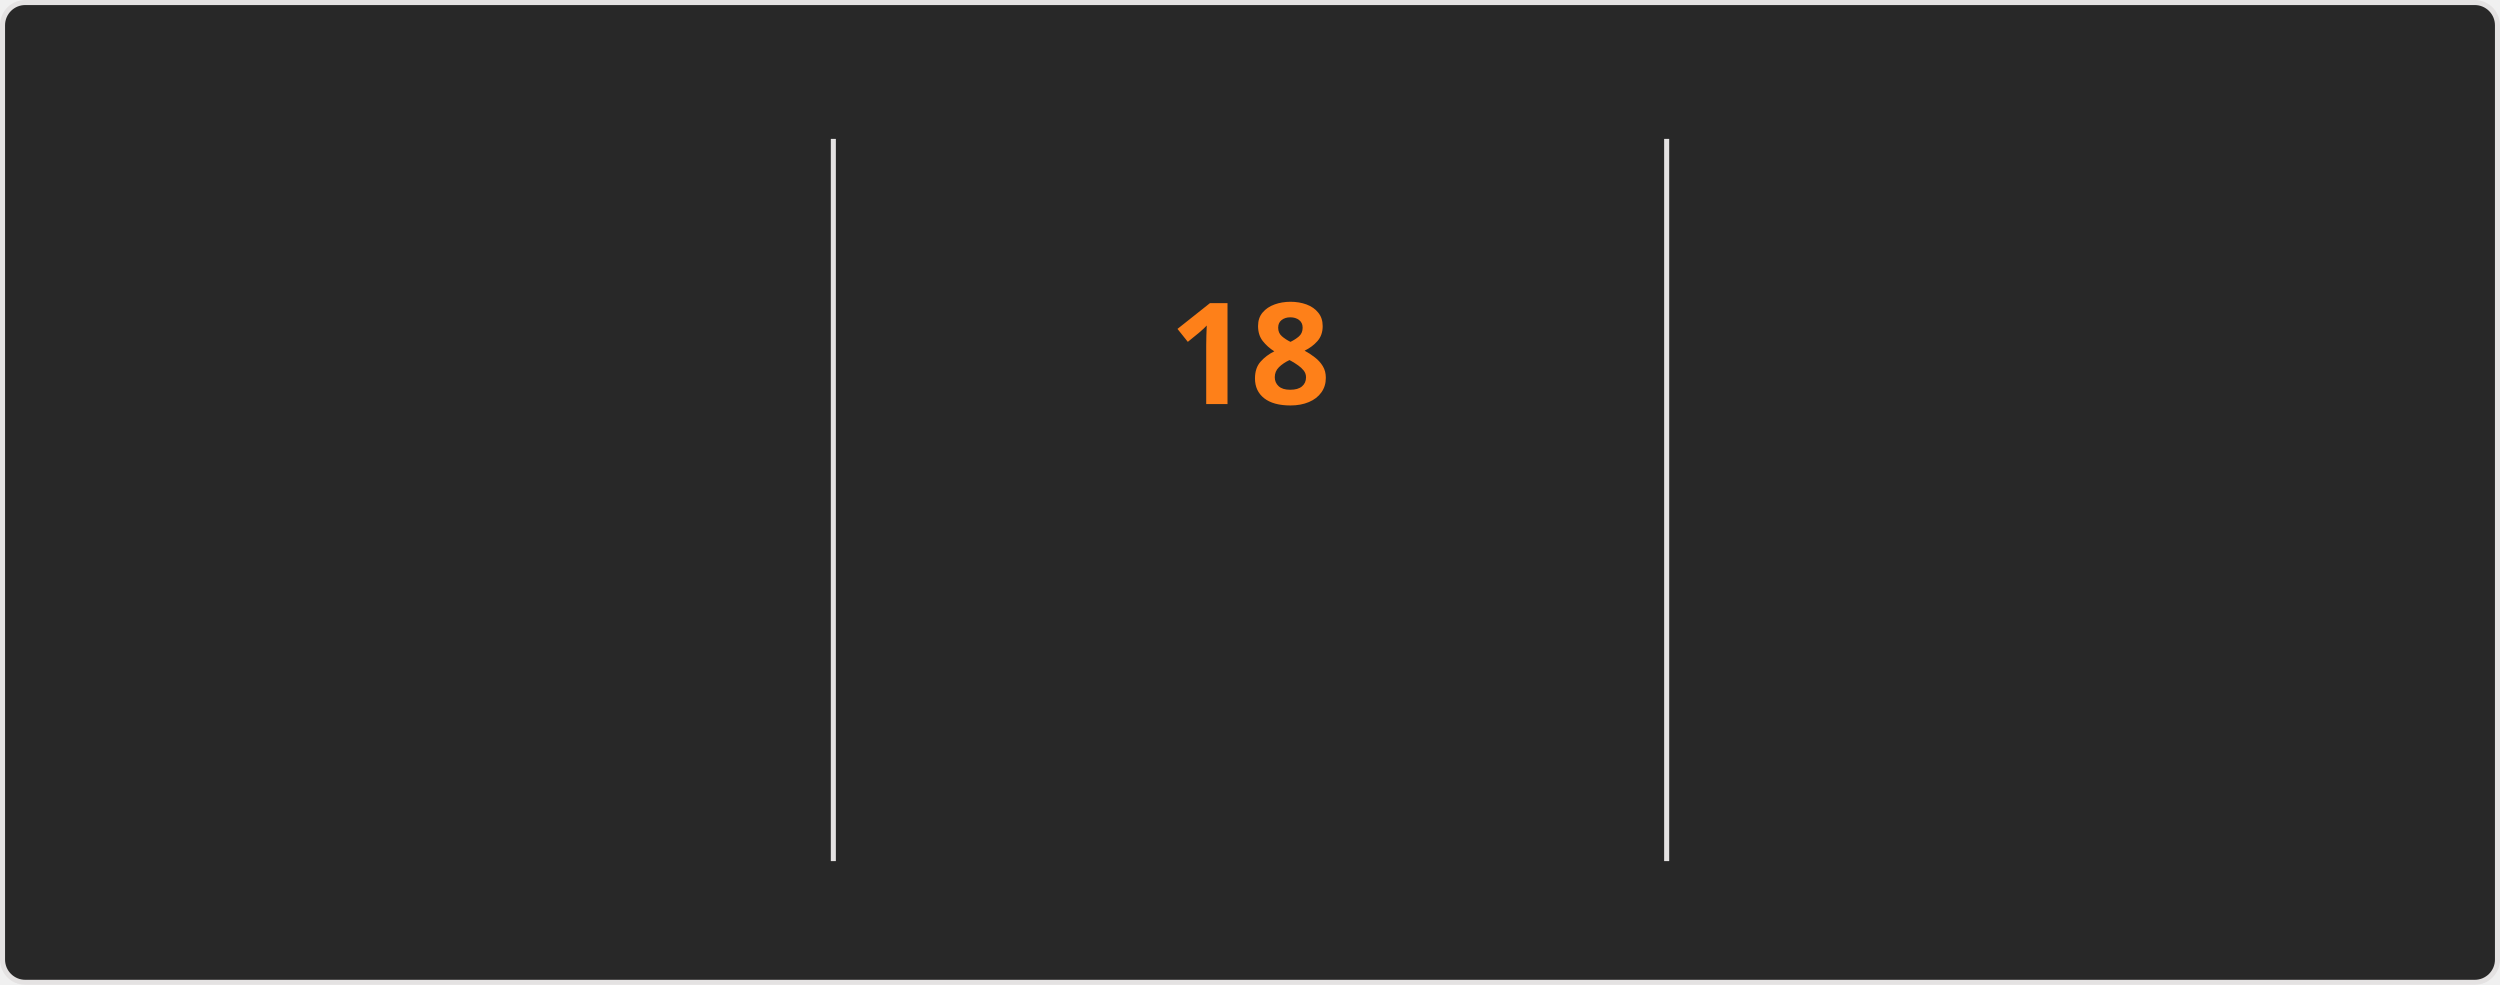
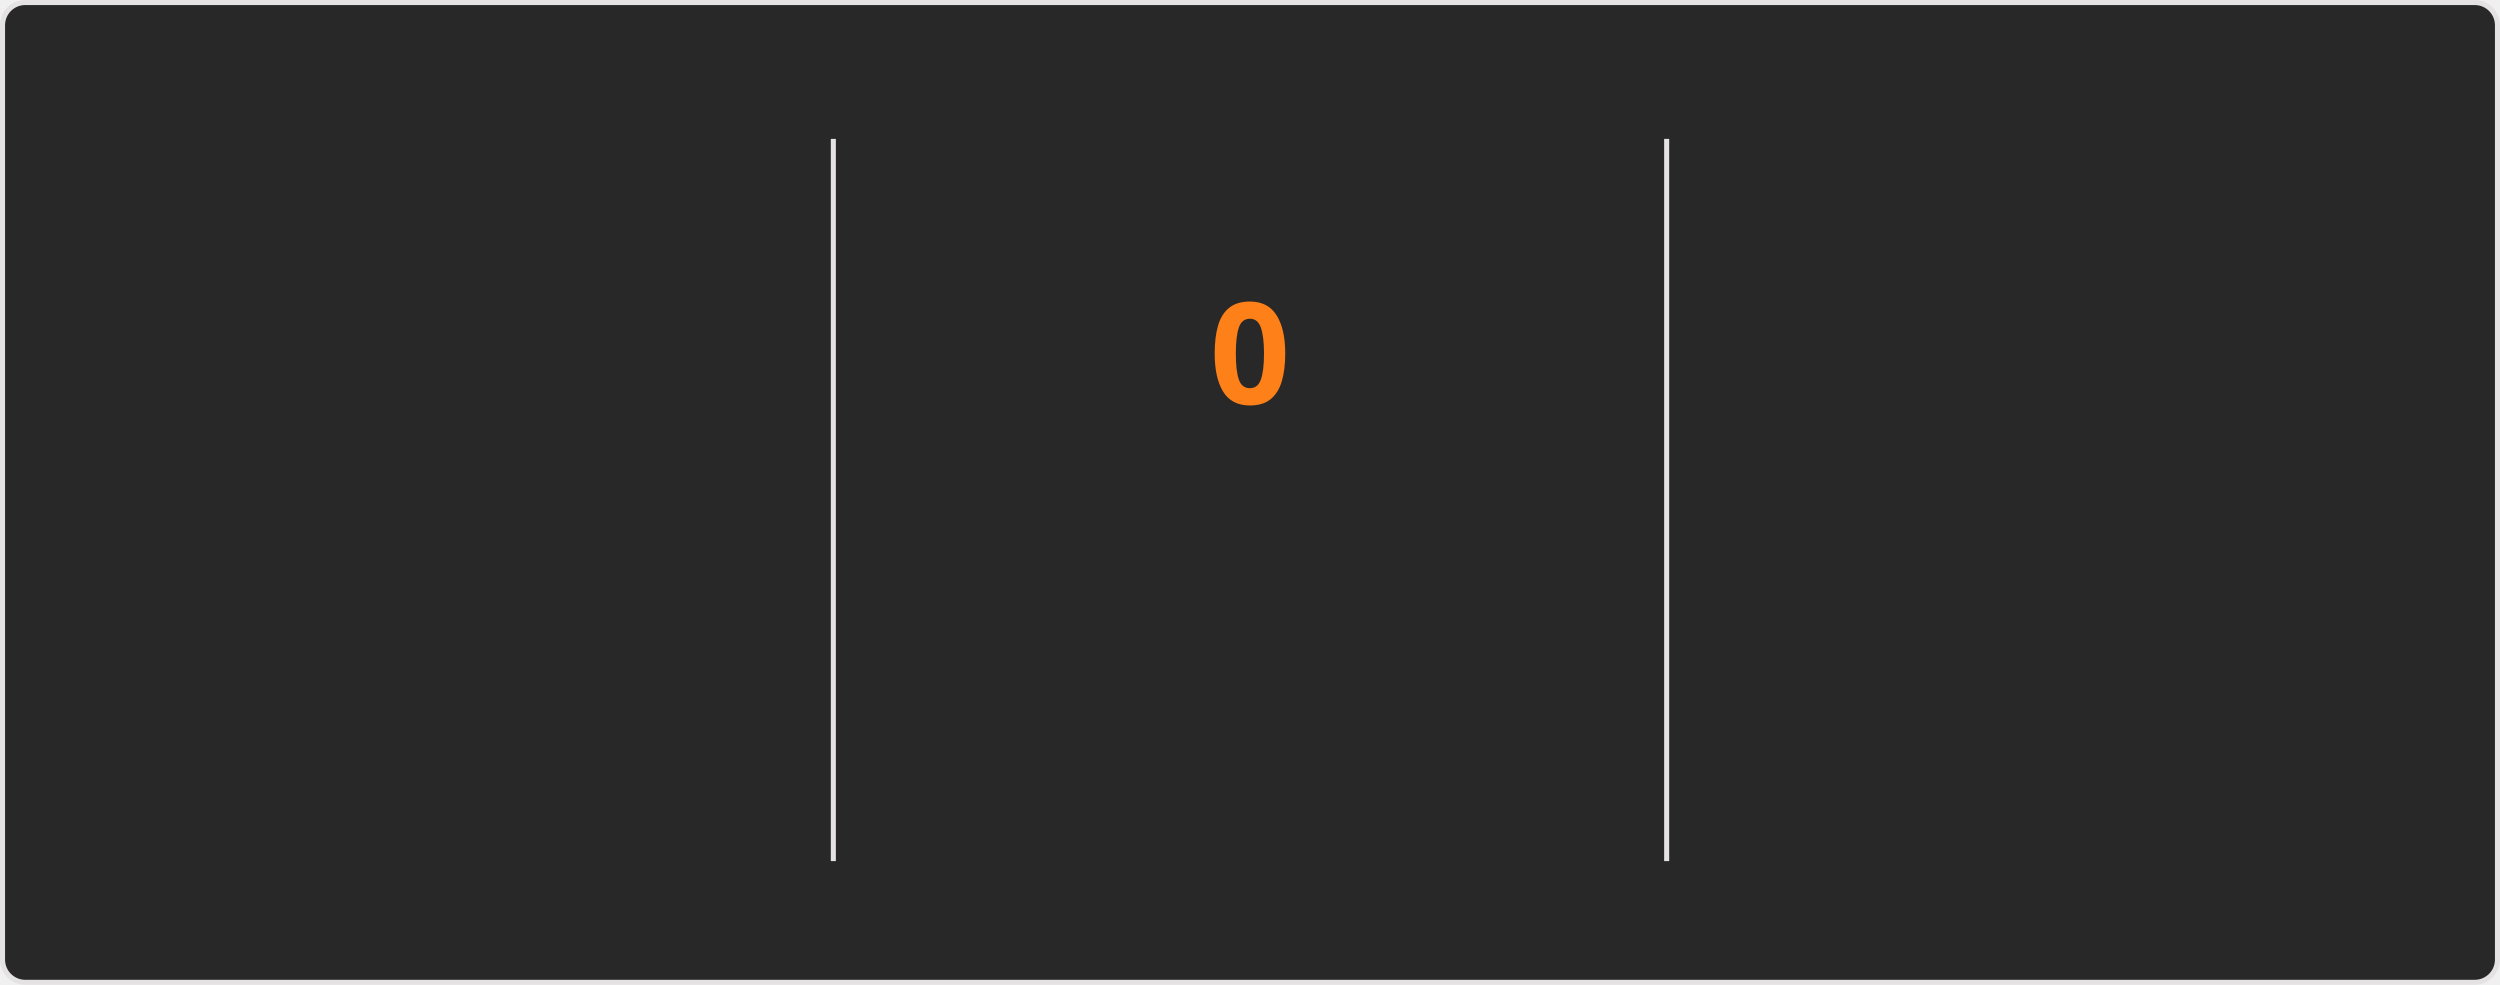
<svg xmlns="http://www.w3.org/2000/svg" style="isolation: isolate" viewBox="0 0 495 195" width="495px" height="195px" direction="ltr">
  <style>
    @keyframes currstreak {
      0% { font-size: 3px; opacity: 0.2; }
      80% { font-size: 34px; opacity: 1; }
      100% { font-size: 28px; opacity: 1; }
    }
    @keyframes fadein {
      0% { opacity: 0; }
      100% { opacity: 1; }
    }
    .big-number {
      font-family: "Segoe UI", Ubuntu, sans-serif;
      font-weight: 700;
      font-size: 28px;
      fill: #fabd2f;
    }
    .label {
      font-family: "Segoe UI", Ubuntu, sans-serif;
      font-weight: 400;
      font-size: 14px;
      fill: #fabd2f;
    }
    .range-text {
      font-family: "Segoe UI", Ubuntu, sans-serif;
      font-weight: 400;
      font-size: 12px;
      fill: #8ec07c;
    }
    .current-streak-num {
      font-family: "Segoe UI", Ubuntu, sans-serif;
      font-weight: 700;
      font-size: 28px;
      fill: #fe8019;
    }</style>
  <defs>
    <clipPath id="outer_rectangle">
      <rect width="495" height="195" rx="4.5" />
    </clipPath>
    <mask id="mask_out_ring_behind_fire">
      <rect width="495" height="195" fill="white" />
      <ellipse id="mask-ellipse" cx="247.5" cy="32" rx="13" ry="18" fill="black" />
    </mask>
  </defs>
  <g clip-path="url(#outer_rectangle)">
    <g style="isolation: isolate">
      <rect fill="#282828" rx="4.5" x="0.5" y="0.5" width="494" height="194" stroke="#e4e2e2" />
    </g>
    <g style="isolation: isolate">
      <line x1="165" y1="28" x2="165" y2="170" vector-effect="non-scaling-stroke" stroke-width="1" stroke="#e4e2e2" stroke-linejoin="miter" stroke-linecap="square" stroke-miterlimit="3" />
      <line x1="330" y1="28" x2="330" y2="170" vector-effect="non-scaling-stroke" stroke-width="1" stroke="#e4e2e2" stroke-linejoin="miter" stroke-linecap="square" stroke-miterlimit="3" />
    </g>
    <g style="isolation: isolate">
      <g transform="translate(82.5, 48)">
        <text x="0" y="32" stroke-width="0" text-anchor="middle" class="big-number" style="opacity: 0; animation: fadein 0.5s linear forwards 0.6s">
-             1.6K
+             3.3K
          </text>
      </g>
      <g transform="translate(82.5, 84)">
        <text x="0" y="32" stroke-width="0" text-anchor="middle" class="label" style="opacity: 0; animation: fadein 0.5s linear forwards 0.7s">
            Total Contributions
          </text>
      </g>
      <g transform="translate(82.5, 114)">
        <text x="0" y="32" stroke-width="0" text-anchor="middle" class="range-text" style="opacity: 0; animation: fadein 0.5s linear forwards 0.8s">
-             Jul 27 - Present
+             Aug 17 - Present
          </text>
      </g>
    </g>
    <g style="isolation: isolate">
      <g mask="url(#mask_out_ring_behind_fire)">
        <circle cx="247.5" cy="71" r="40" fill="none" stroke="#fabd2f" stroke-width="5" style="opacity: 0; animation: fadein 0.5s linear forwards 0.4s" />
      </g>
      <g transform="translate(247.5, 19.5)" stroke-opacity="0" style="opacity: 0; animation: fadein 0.5s linear forwards 0.6s">
        <path d="M -12 -0.5 L 15 -0.5 L 15 23.5 L -12 23.5 L -12 -0.5 Z" fill="none" />
        <path d="M 1.5 0.67 C 1.5 0.67 2.24 3.32 2.24 5.47 C 2.24 7.53 0.89 9.2 -1.17 9.2 C -3.23 9.2 -4.79 7.53 -4.79 5.47 L -4.76 5.11 C -6.78 7.51 -8 10.62 -8 13.99 C -8 18.41 -4.42 22 0 22 C 4.42 22 8 18.41 8 13.99 C 8 8.6 5.41 3.79 1.5 0.67 Z M -0.29 19 C -2.07 19 -3.51 17.6 -3.51 15.86 C -3.51 14.24 -2.46 13.1 -0.7 12.74 C 1.07 12.38 2.9 11.53 3.92 10.16 C 4.31 11.45 4.51 12.81 4.51 14.2 C 4.51 16.85 2.36 19 -0.29 19 Z" fill="#fabd2f" stroke-opacity="0" />
      </g>
      <g transform="translate(247.5, 48)">
        <text x="0" y="32" stroke-width="0" text-anchor="middle" class="current-streak-num" style="animation: currstreak 0.6s linear forwards">
-             18
+             0
          </text>
      </g>
      <g transform="translate(247.5, 108)">
        <text x="0" y="32" stroke-width="0" text-anchor="middle" class="label" style="opacity: 0; animation: fadein 0.5s linear forwards 0.9s">
            Current Streak
          </text>
      </g>
      <g transform="translate(247.5, 145)">
        <text x="0" y="21" stroke-width="0" text-anchor="middle" class="range-text" style="opacity: 0; animation: fadein 0.5s linear forwards 0.9s">
-             Jul 9 - Jul 26
+             0 days
          </text>
      </g>
    </g>
    <g style="isolation: isolate">
      <g transform="translate(412.5, 48)">
        <text x="0" y="32" stroke-width="0" text-anchor="middle" class="big-number" style="opacity: 0; animation: fadein 0.5s linear forwards 1.2s">
-             18
+             40
          </text>
      </g>
      <g transform="translate(412.5, 84)">
        <text x="0" y="32" stroke-width="0" text-anchor="middle" class="label" style="opacity: 0; animation: fadein 0.5s linear forwards 1.3s">
            Longest Streak
          </text>
      </g>
      <g transform="translate(412.5, 114)">
        <text x="0" y="32" stroke-width="0" text-anchor="middle" class="range-text" style="opacity: 0; animation: fadein 0.5s linear forwards 1.4s">
-             Jul 9 - Jul 26
+             Jul 9 - Aug 17
          </text>
      </g>
    </g>
  </g>
</svg>
